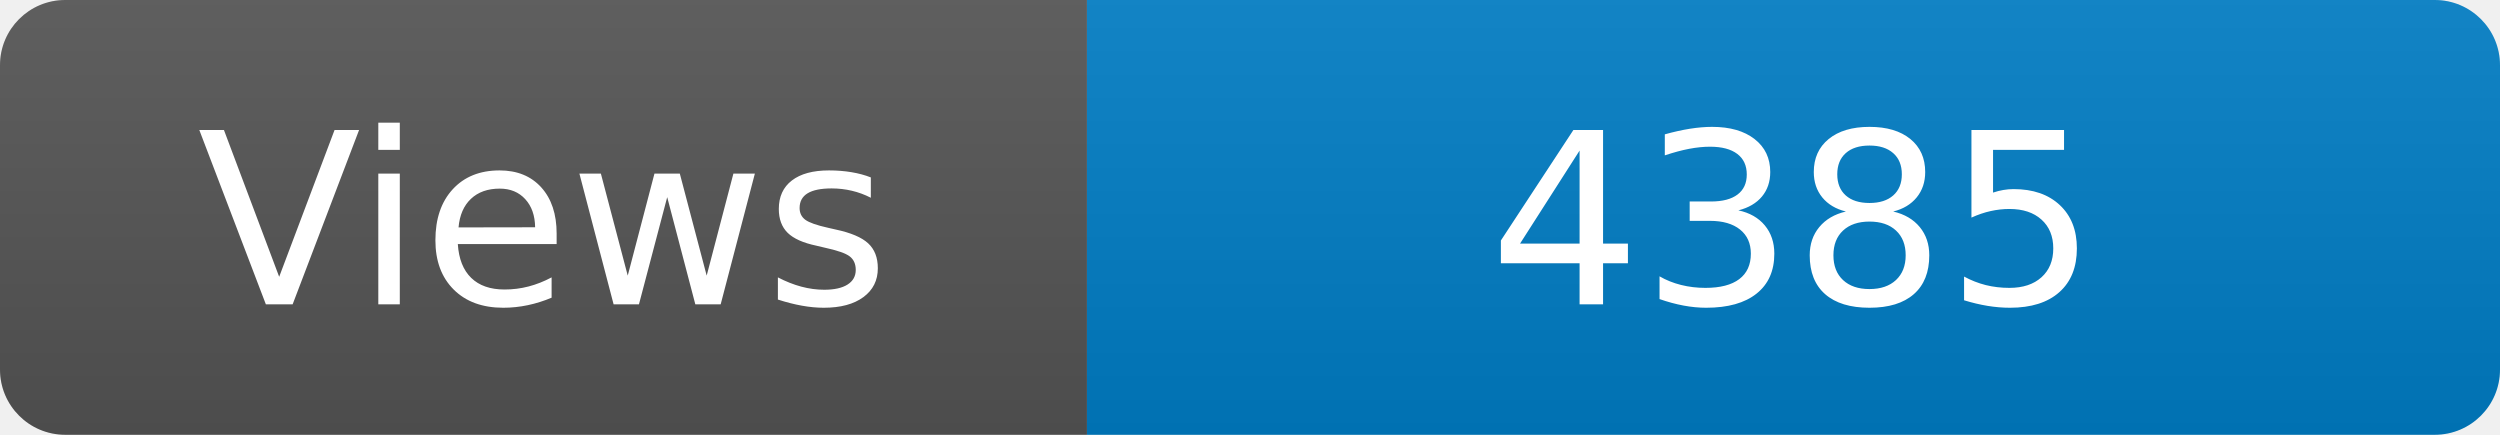
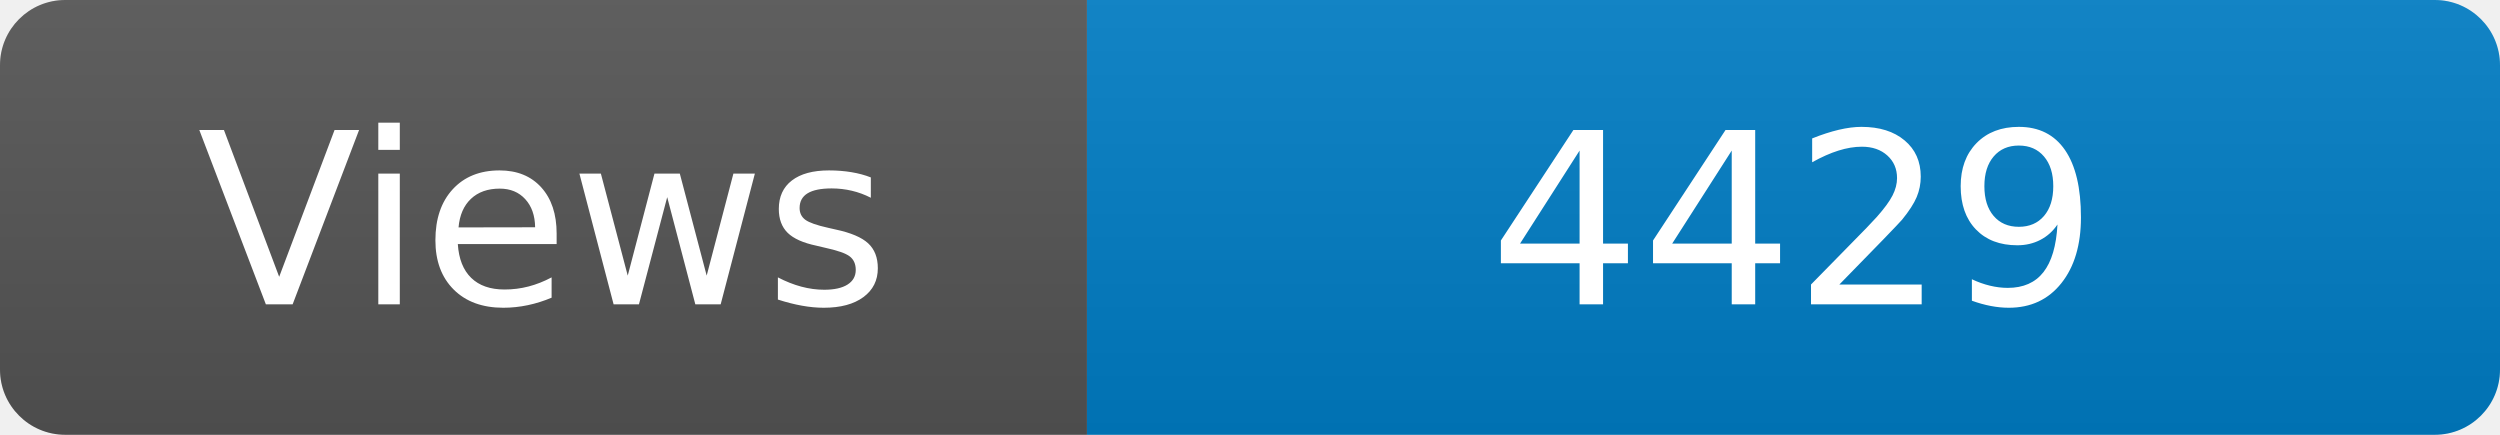
<svg xmlns="http://www.w3.org/2000/svg" width="115" height="20" role="img" aria-label="Maintained?: yes">
  <linearGradient id="s" x2="0" y2="100%">
    <stop offset="0" stop-color="#bbb" stop-opacity=".1" />
    <stop offset="1" stop-opacity=".1" />
  </linearGradient>
  <clipPath id="r">
    <rect width="115" height="20" rx="3" fill="#fff" />
  </clipPath>
  <g clip-path="url(#r)">
    <rect width="50" height="20" fill="#555" />
    <rect x="50" width="160" height="20" fill="#007ec6" />
    <rect width="115" height="20" fill="url(#s)" />
  </g>
  <g fill="#fff" text-anchor="middle" font-family="Verdana,Geneva,DejaVu Sans,sans-serif" font-size="110">
    <text x="250" y="140" transform="scale(.1)" fill="#fff">Views</text>
-     <text x="825" y="140" transform="scale(.1)" fill="#fff">4385</text>
+     <text x="825" y="140" transform="scale(.1)" fill="#fff">4429</text>
  </g>
</svg>
